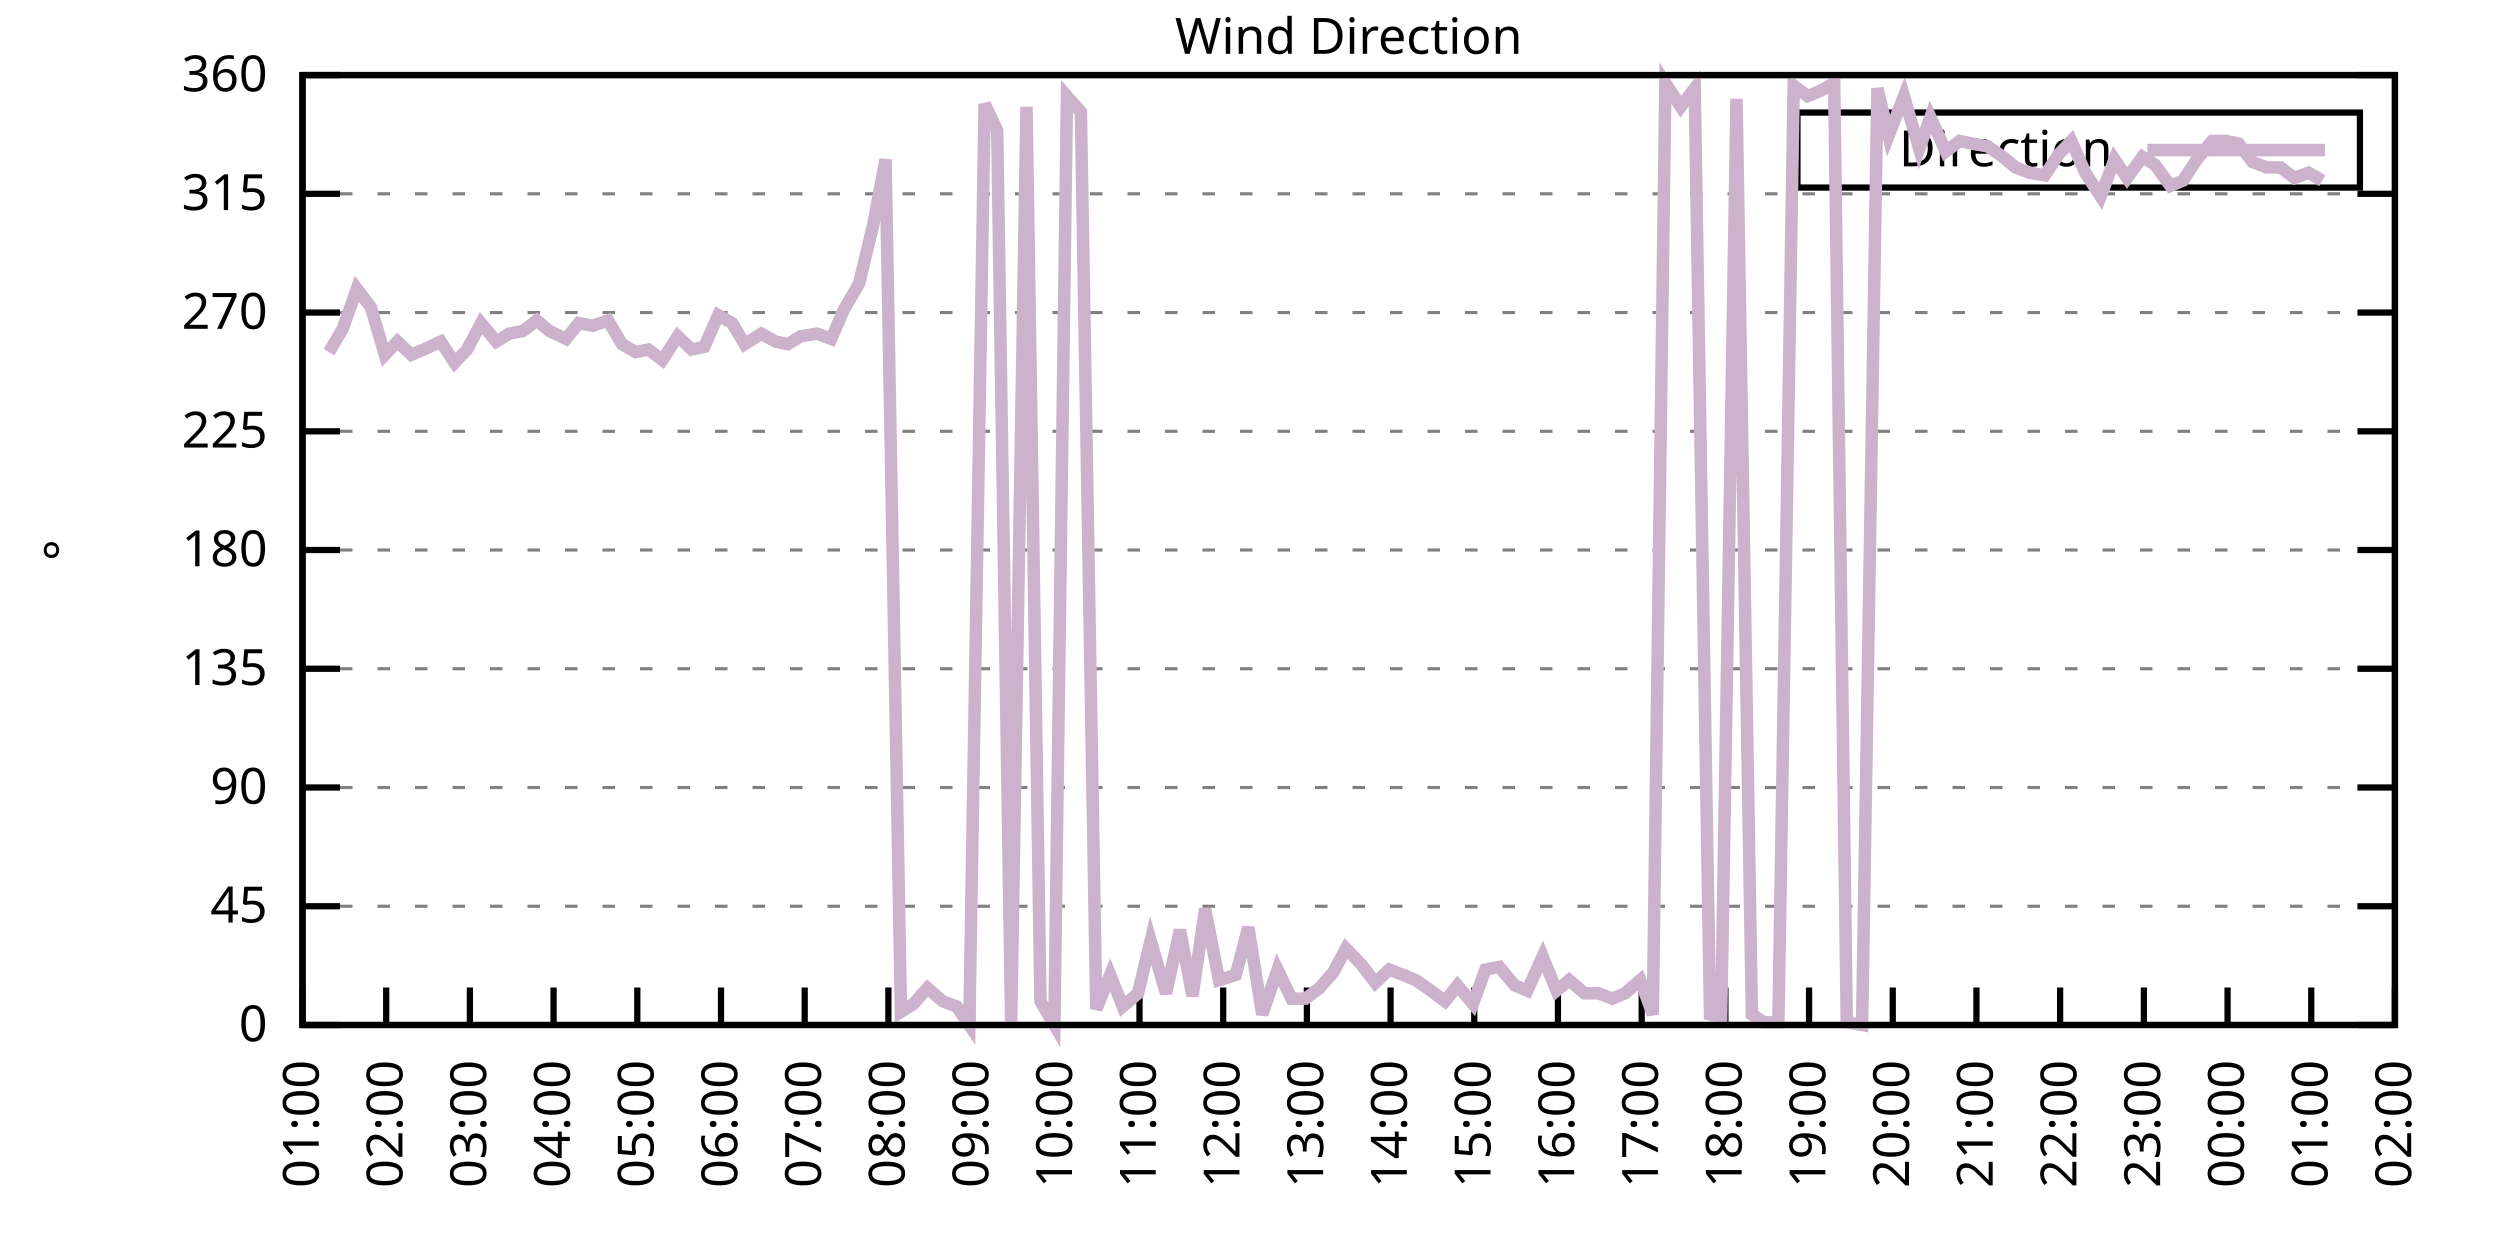
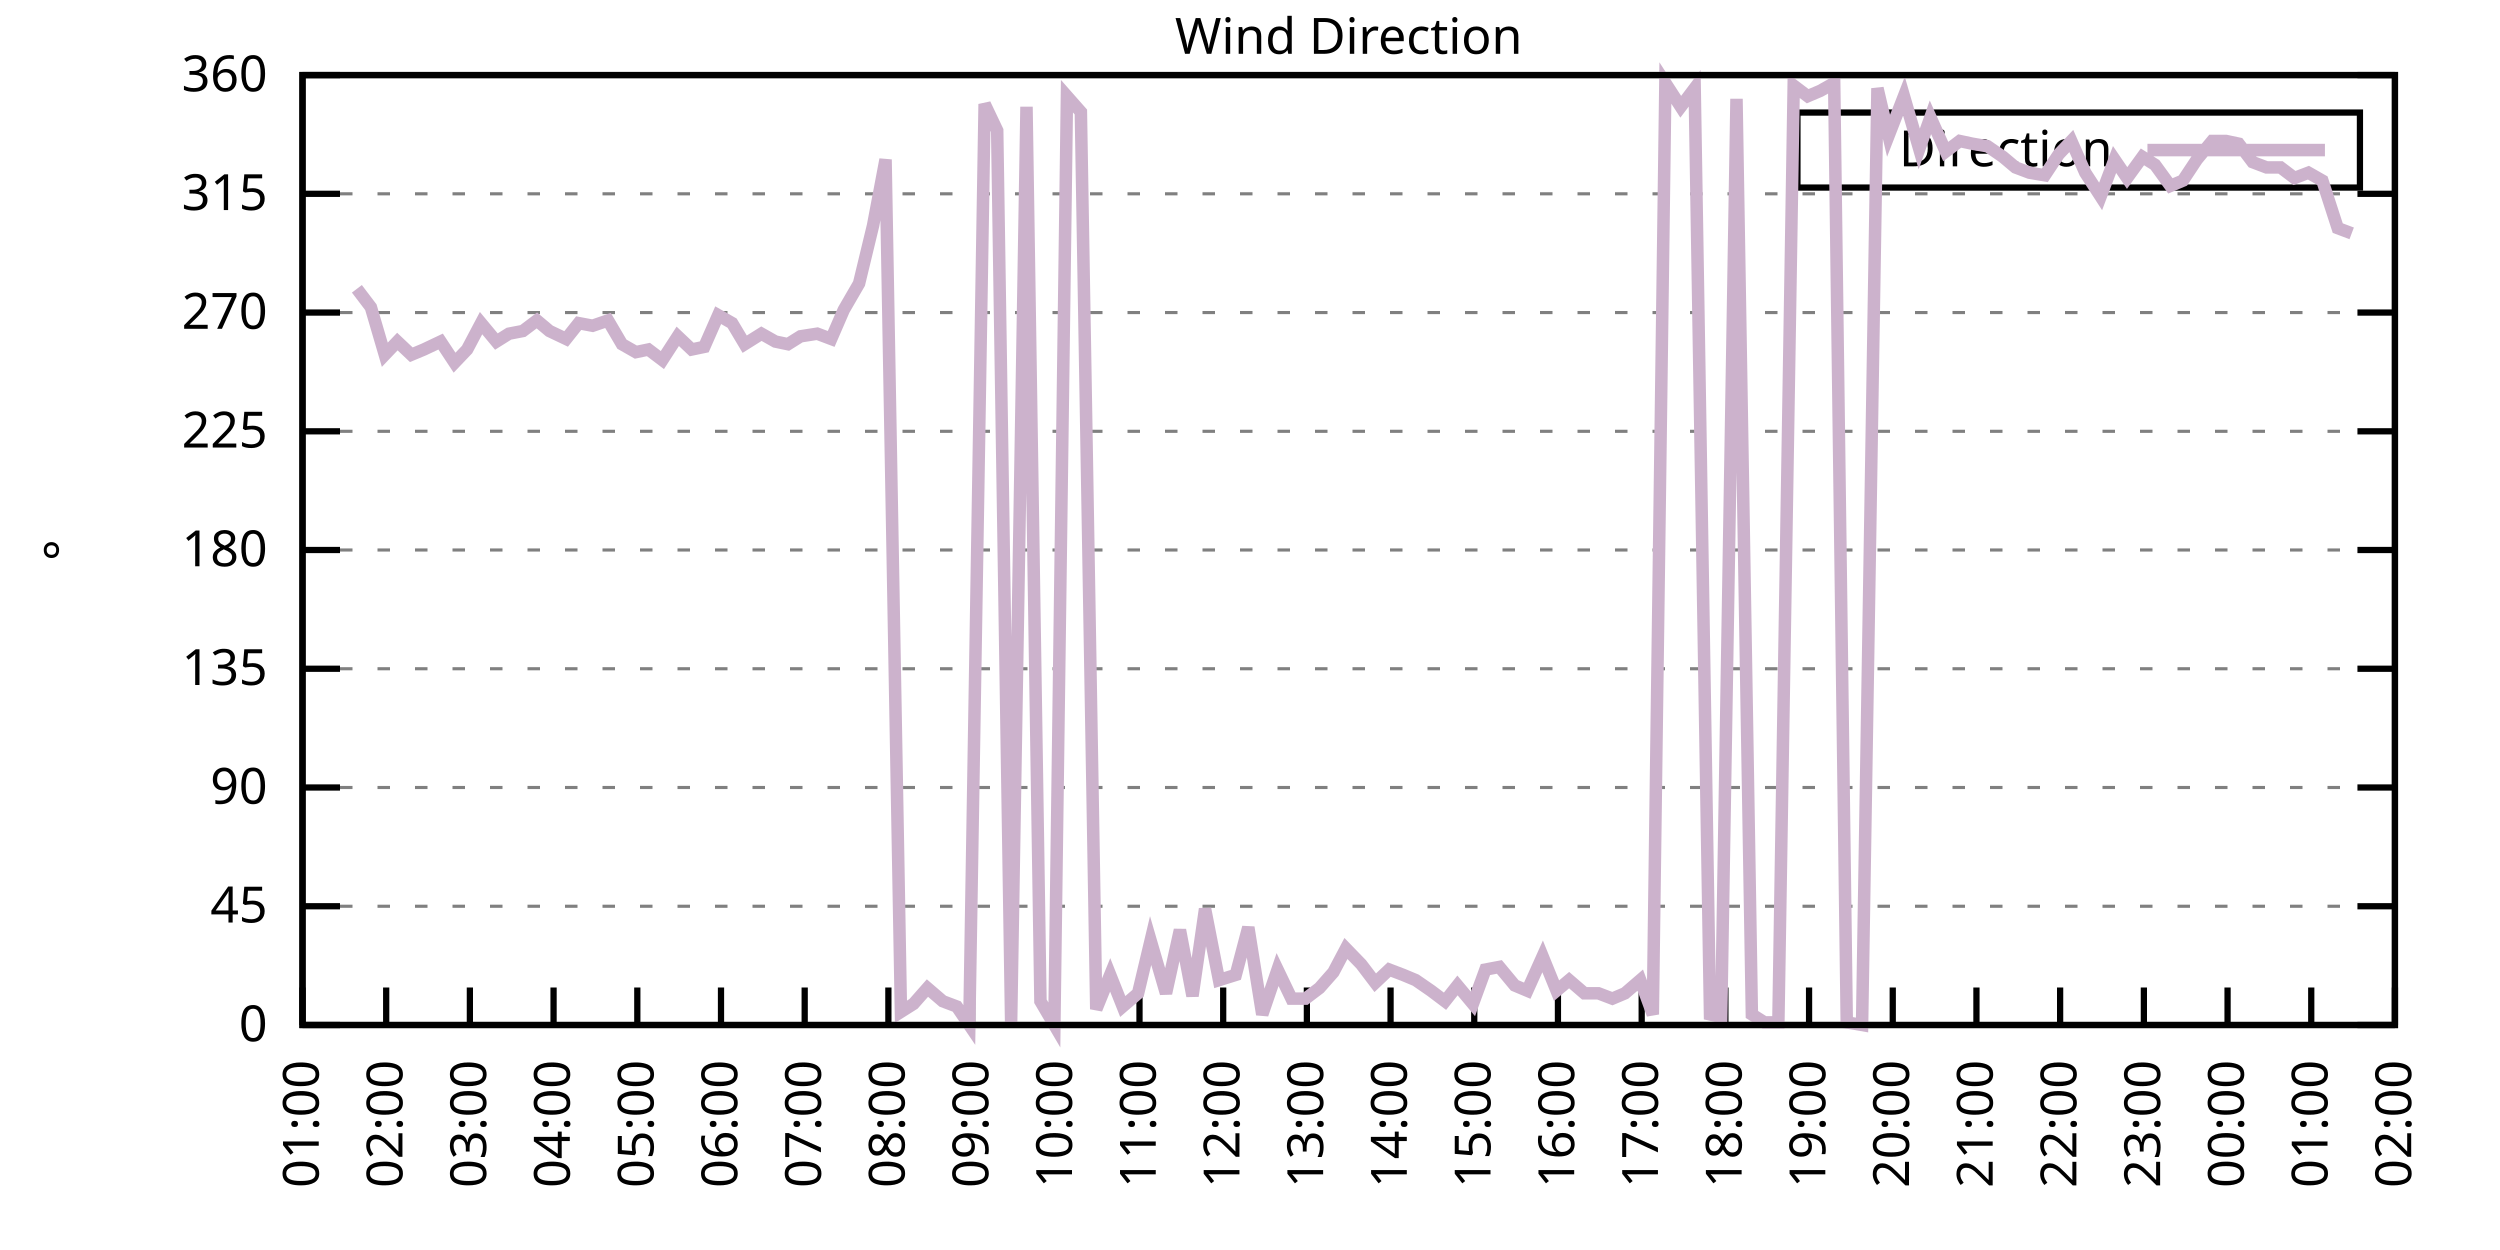
<svg xmlns="http://www.w3.org/2000/svg" xmlns:xlink="http://www.w3.org/1999/xlink" width="400" height="200" viewBox="0 0 400 200">
  <g id="gnuplot_canvas">
    <rect x="0" y="0" width="400" height="200" fill="none" />
    <defs>
      <circle id="gpDot" r="0.5" stroke-width="0.5" stroke="currentColor" />
      <path id="gpPt0" stroke-width="0.333" stroke="currentColor" d="M-1,0 h2 M0,-1 v2" />
      <path id="gpPt1" stroke-width="0.333" stroke="currentColor" d="M-1,-1 L1,1 M1,-1 L-1,1" />
      <path id="gpPt2" stroke-width="0.333" stroke="currentColor" d="M-1,0 L1,0 M0,-1 L0,1 M-1,-1 L1,1 M-1,1 L1,-1" />
      <rect id="gpPt3" stroke-width="0.333" stroke="currentColor" x="-1" y="-1" width="2" height="2" />
      <rect id="gpPt4" stroke-width="0.333" stroke="currentColor" fill="currentColor" x="-1" y="-1" width="2" height="2" />
      <circle id="gpPt5" stroke-width="0.333" stroke="currentColor" cx="0" cy="0" r="1" />
      <use xlink:href="#gpPt5" id="gpPt6" fill="currentColor" stroke="none" />
      <path id="gpPt7" stroke-width="0.333" stroke="currentColor" d="M0,-1.33 L-1.33,0.67 L1.33,0.67 z" />
      <use xlink:href="#gpPt7" id="gpPt8" fill="currentColor" stroke="none" />
      <use xlink:href="#gpPt7" id="gpPt9" stroke="currentColor" transform="rotate(180)" />
      <use xlink:href="#gpPt9" id="gpPt10" fill="currentColor" stroke="none" />
      <use xlink:href="#gpPt3" id="gpPt11" stroke="currentColor" transform="rotate(45)" />
      <use xlink:href="#gpPt11" id="gpPt12" fill="currentColor" stroke="none" />
      <path id="gpPt13" stroke-width="0.333" stroke="currentColor" d="M0,1.330 L1.265,0.411 L0.782,-1.067 L-0.782,-1.076 L-1.265,0.411 z" />
      <use xlink:href="#gpPt13" id="gpPt14" fill="currentColor" stroke="none" />
      <filter id="textbox" filterUnits="objectBoundingBox" x="0" y="0" height="1" width="1">
        <feFlood flood-color="white" flood-opacity="1" result="bgnd" />
        <feComposite in="SourceGraphic" in2="bgnd" operator="atop" />
      </filter>
      <filter id="greybox" filterUnits="objectBoundingBox" x="0" y="0" height="1" width="1">
        <feFlood flood-color="lightgrey" flood-opacity="1" result="grey" />
        <feComposite in="SourceGraphic" in2="grey" operator="atop" />
      </filter>
    </defs>
    <g fill="none" color="white" stroke="currentColor" stroke-width="1.00" stroke-linecap="butt" stroke-linejoin="miter">
</g>
    <g fill="none" color="black" stroke="currentColor" stroke-width="1.00" stroke-linecap="butt" stroke-linejoin="miter">
      <g stroke="none" shape-rendering="crispEdges">
        <polygon fill="rgb(255, 255, 255)" points="48.40,164.00 383.18,164.00 383.18,12.02 48.40,12.02 " />
      </g>
    </g>
    <g fill="none" color="black" stroke="currentColor" stroke-width="1.00" stroke-linecap="butt" stroke-linejoin="miter">
</g>
    <g fill="none" color="black" stroke="black" stroke-width="0.50" stroke-linecap="butt" stroke-linejoin="miter">
</g>
    <g fill="none" color="gray" stroke="currentColor" stroke-width="0.50" stroke-linecap="butt" stroke-linejoin="miter">
      <path stroke="gray" stroke-dasharray="2,4" class="gridline" d="M48.40,164.00 L383.19,164.00  " />
    </g>
    <g fill="none" color="gray" stroke="gray" stroke-width="1.00" stroke-linecap="butt" stroke-linejoin="miter">
</g>
    <g fill="none" color="black" stroke="currentColor" stroke-width="1.00" stroke-linecap="butt" stroke-linejoin="miter">
      <path stroke="black" d="M48.40,164.00 L54.40,164.00 M383.19,164.00 L377.19,164.00  " />
      <g transform="translate(42.80,166.60)" stroke="none" fill="black" font-family="Sans" font-size="8.00" text-anchor="end">
        <text>
          <tspan font-family="Sans"> 0</tspan>
        </text>
      </g>
    </g>
    <g fill="none" color="black" stroke="currentColor" stroke-width="1.00" stroke-linecap="butt" stroke-linejoin="miter">
</g>
    <g fill="none" color="black" stroke="black" stroke-width="0.50" stroke-linecap="butt" stroke-linejoin="miter">
</g>
    <g fill="none" color="gray" stroke="currentColor" stroke-width="0.50" stroke-linecap="butt" stroke-linejoin="miter">
      <path stroke="gray" stroke-dasharray="2,4" class="gridline" d="M48.40,145.00 L383.19,145.00  " />
    </g>
    <g fill="none" color="gray" stroke="gray" stroke-width="1.00" stroke-linecap="butt" stroke-linejoin="miter">
</g>
    <g fill="none" color="black" stroke="currentColor" stroke-width="1.00" stroke-linecap="butt" stroke-linejoin="miter">
      <path stroke="black" d="M48.40,145.00 L54.40,145.00 M383.19,145.00 L377.19,145.00  " />
      <g transform="translate(42.80,147.60)" stroke="none" fill="black" font-family="Sans" font-size="8.00" text-anchor="end">
        <text>
          <tspan font-family="Sans"> 45</tspan>
        </text>
      </g>
    </g>
    <g fill="none" color="black" stroke="currentColor" stroke-width="1.00" stroke-linecap="butt" stroke-linejoin="miter">
</g>
    <g fill="none" color="black" stroke="black" stroke-width="0.50" stroke-linecap="butt" stroke-linejoin="miter">
</g>
    <g fill="none" color="gray" stroke="currentColor" stroke-width="0.50" stroke-linecap="butt" stroke-linejoin="miter">
      <path stroke="gray" stroke-dasharray="2,4" class="gridline" d="M48.40,126.00 L383.19,126.00  " />
    </g>
    <g fill="none" color="gray" stroke="gray" stroke-width="1.00" stroke-linecap="butt" stroke-linejoin="miter">
</g>
    <g fill="none" color="black" stroke="currentColor" stroke-width="1.00" stroke-linecap="butt" stroke-linejoin="miter">
      <path stroke="black" d="M48.40,126.00 L54.40,126.00 M383.19,126.00 L377.19,126.00  " />
      <g transform="translate(42.80,128.60)" stroke="none" fill="black" font-family="Sans" font-size="8.00" text-anchor="end">
        <text>
          <tspan font-family="Sans"> 90</tspan>
        </text>
      </g>
    </g>
    <g fill="none" color="black" stroke="currentColor" stroke-width="1.00" stroke-linecap="butt" stroke-linejoin="miter">
</g>
    <g fill="none" color="black" stroke="black" stroke-width="0.50" stroke-linecap="butt" stroke-linejoin="miter">
</g>
    <g fill="none" color="gray" stroke="currentColor" stroke-width="0.50" stroke-linecap="butt" stroke-linejoin="miter">
      <path stroke="gray" stroke-dasharray="2,4" class="gridline" d="M48.40,107.00 L383.19,107.00  " />
    </g>
    <g fill="none" color="gray" stroke="gray" stroke-width="1.00" stroke-linecap="butt" stroke-linejoin="miter">
</g>
    <g fill="none" color="black" stroke="currentColor" stroke-width="1.00" stroke-linecap="butt" stroke-linejoin="miter">
      <path stroke="black" d="M48.40,107.00 L54.40,107.00 M383.19,107.00 L377.19,107.00  " />
      <g transform="translate(42.80,109.60)" stroke="none" fill="black" font-family="Sans" font-size="8.00" text-anchor="end">
        <text>
          <tspan font-family="Sans"> 135</tspan>
        </text>
      </g>
    </g>
    <g fill="none" color="black" stroke="currentColor" stroke-width="1.00" stroke-linecap="butt" stroke-linejoin="miter">
</g>
    <g fill="none" color="black" stroke="black" stroke-width="0.50" stroke-linecap="butt" stroke-linejoin="miter">
</g>
    <g fill="none" color="gray" stroke="currentColor" stroke-width="0.50" stroke-linecap="butt" stroke-linejoin="miter">
      <path stroke="gray" stroke-dasharray="2,4" class="gridline" d="M48.40,88.00 L383.19,88.00  " />
    </g>
    <g fill="none" color="gray" stroke="gray" stroke-width="1.00" stroke-linecap="butt" stroke-linejoin="miter">
</g>
    <g fill="none" color="black" stroke="currentColor" stroke-width="1.00" stroke-linecap="butt" stroke-linejoin="miter">
      <path stroke="black" d="M48.40,88.00 L54.40,88.00 M383.19,88.00 L377.19,88.00  " />
      <g transform="translate(42.80,90.60)" stroke="none" fill="black" font-family="Sans" font-size="8.00" text-anchor="end">
        <text>
          <tspan font-family="Sans"> 180</tspan>
        </text>
      </g>
    </g>
    <g fill="none" color="black" stroke="currentColor" stroke-width="1.00" stroke-linecap="butt" stroke-linejoin="miter">
</g>
    <g fill="none" color="black" stroke="black" stroke-width="0.50" stroke-linecap="butt" stroke-linejoin="miter">
</g>
    <g fill="none" color="gray" stroke="currentColor" stroke-width="0.50" stroke-linecap="butt" stroke-linejoin="miter">
      <path stroke="gray" stroke-dasharray="2,4" class="gridline" d="M48.40,69.01 L383.19,69.01  " />
    </g>
    <g fill="none" color="gray" stroke="gray" stroke-width="1.00" stroke-linecap="butt" stroke-linejoin="miter">
</g>
    <g fill="none" color="black" stroke="currentColor" stroke-width="1.00" stroke-linecap="butt" stroke-linejoin="miter">
      <path stroke="black" d="M48.40,69.01 L54.40,69.01 M383.19,69.01 L377.19,69.01  " />
      <g transform="translate(42.80,71.61)" stroke="none" fill="black" font-family="Sans" font-size="8.00" text-anchor="end">
        <text>
          <tspan font-family="Sans"> 225</tspan>
        </text>
      </g>
    </g>
    <g fill="none" color="black" stroke="currentColor" stroke-width="1.00" stroke-linecap="butt" stroke-linejoin="miter">
</g>
    <g fill="none" color="black" stroke="black" stroke-width="0.50" stroke-linecap="butt" stroke-linejoin="miter">
</g>
    <g fill="none" color="gray" stroke="currentColor" stroke-width="0.50" stroke-linecap="butt" stroke-linejoin="miter">
      <path stroke="gray" stroke-dasharray="2,4" class="gridline" d="M48.40,50.01 L383.19,50.01  " />
    </g>
    <g fill="none" color="gray" stroke="gray" stroke-width="1.00" stroke-linecap="butt" stroke-linejoin="miter">
</g>
    <g fill="none" color="black" stroke="currentColor" stroke-width="1.00" stroke-linecap="butt" stroke-linejoin="miter">
      <path stroke="black" d="M48.40,50.01 L54.40,50.01 M383.19,50.01 L377.19,50.01  " />
      <g transform="translate(42.80,52.61)" stroke="none" fill="black" font-family="Sans" font-size="8.00" text-anchor="end">
        <text>
          <tspan font-family="Sans"> 270</tspan>
        </text>
      </g>
    </g>
    <g fill="none" color="black" stroke="currentColor" stroke-width="1.00" stroke-linecap="butt" stroke-linejoin="miter">
</g>
    <g fill="none" color="black" stroke="black" stroke-width="0.50" stroke-linecap="butt" stroke-linejoin="miter">
</g>
    <g fill="none" color="gray" stroke="currentColor" stroke-width="0.50" stroke-linecap="butt" stroke-linejoin="miter">
      <path stroke="gray" stroke-dasharray="2,4" class="gridline" d="M48.40,31.01 L383.19,31.01  " />
    </g>
    <g fill="none" color="gray" stroke="gray" stroke-width="1.00" stroke-linecap="butt" stroke-linejoin="miter">
</g>
    <g fill="none" color="black" stroke="currentColor" stroke-width="1.00" stroke-linecap="butt" stroke-linejoin="miter">
      <path stroke="black" d="M48.40,31.01 L54.40,31.01 M383.19,31.01 L377.19,31.01  " />
      <g transform="translate(42.80,33.61)" stroke="none" fill="black" font-family="Sans" font-size="8.00" text-anchor="end">
        <text>
          <tspan font-family="Sans"> 315</tspan>
        </text>
      </g>
    </g>
    <g fill="none" color="black" stroke="currentColor" stroke-width="1.00" stroke-linecap="butt" stroke-linejoin="miter">
</g>
    <g fill="none" color="black" stroke="black" stroke-width="0.50" stroke-linecap="butt" stroke-linejoin="miter">
</g>
    <g fill="none" color="gray" stroke="currentColor" stroke-width="0.50" stroke-linecap="butt" stroke-linejoin="miter">
      <path stroke="gray" stroke-dasharray="2,4" class="gridline" d="M48.40,12.01 L383.19,12.01  " />
    </g>
    <g fill="none" color="gray" stroke="gray" stroke-width="1.00" stroke-linecap="butt" stroke-linejoin="miter">
</g>
    <g fill="none" color="black" stroke="currentColor" stroke-width="1.00" stroke-linecap="butt" stroke-linejoin="miter">
      <path stroke="black" d="M48.40,12.01 L54.40,12.01 M383.19,12.01 L377.19,12.01  " />
      <g transform="translate(42.80,14.61)" stroke="none" fill="black" font-family="Sans" font-size="8.00" text-anchor="end">
        <text>
          <tspan font-family="Sans"> 360</tspan>
        </text>
      </g>
    </g>
    <g fill="none" color="black" stroke="currentColor" stroke-width="1.00" stroke-linecap="butt" stroke-linejoin="miter">
      <path stroke="black" d="M48.40,164.00 L48.40,158.00  " />
      <g transform="translate(51.00,169.60) rotate(270.00)" stroke="none" fill="black" font-family="Sans" font-size="8.00" text-anchor="end">
        <text>
          <tspan font-family="Sans">01:00</tspan>
        </text>
      </g>
    </g>
    <g fill="none" color="black" stroke="currentColor" stroke-width="1.00" stroke-linecap="butt" stroke-linejoin="miter">
      <path stroke="black" d="M61.79,164.00 L61.79,158.00  " />
      <g transform="translate(64.39,169.60) rotate(270.00)" stroke="none" fill="black" font-family="Sans" font-size="8.00" text-anchor="end">
        <text>
          <tspan font-family="Sans">02:00</tspan>
        </text>
      </g>
    </g>
    <g fill="none" color="black" stroke="currentColor" stroke-width="1.00" stroke-linecap="butt" stroke-linejoin="miter">
      <path stroke="black" d="M75.18,164.00 L75.18,158.00  " />
      <g transform="translate(77.78,169.60) rotate(270.00)" stroke="none" fill="black" font-family="Sans" font-size="8.00" text-anchor="end">
        <text>
          <tspan font-family="Sans">03:00</tspan>
        </text>
      </g>
    </g>
    <g fill="none" color="black" stroke="currentColor" stroke-width="1.00" stroke-linecap="butt" stroke-linejoin="miter">
      <path stroke="black" d="M88.57,164.00 L88.57,158.00  " />
      <g transform="translate(91.17,169.60) rotate(270.00)" stroke="none" fill="black" font-family="Sans" font-size="8.00" text-anchor="end">
        <text>
          <tspan font-family="Sans">04:00</tspan>
        </text>
      </g>
    </g>
    <g fill="none" color="black" stroke="currentColor" stroke-width="1.00" stroke-linecap="butt" stroke-linejoin="miter">
      <path stroke="black" d="M101.97,164.00 L101.97,158.00  " />
      <g transform="translate(104.57,169.60) rotate(270.00)" stroke="none" fill="black" font-family="Sans" font-size="8.00" text-anchor="end">
        <text>
          <tspan font-family="Sans">05:00</tspan>
        </text>
      </g>
    </g>
    <g fill="none" color="black" stroke="currentColor" stroke-width="1.00" stroke-linecap="butt" stroke-linejoin="miter">
      <path stroke="black" d="M115.36,164.00 L115.36,158.00  " />
      <g transform="translate(117.96,169.60) rotate(270.00)" stroke="none" fill="black" font-family="Sans" font-size="8.00" text-anchor="end">
        <text>
          <tspan font-family="Sans">06:00</tspan>
        </text>
      </g>
    </g>
    <g fill="none" color="black" stroke="currentColor" stroke-width="1.00" stroke-linecap="butt" stroke-linejoin="miter">
      <path stroke="black" d="M128.75,164.00 L128.75,158.00  " />
      <g transform="translate(131.35,169.60) rotate(270.00)" stroke="none" fill="black" font-family="Sans" font-size="8.00" text-anchor="end">
        <text>
          <tspan font-family="Sans">07:00</tspan>
        </text>
      </g>
    </g>
    <g fill="none" color="black" stroke="currentColor" stroke-width="1.00" stroke-linecap="butt" stroke-linejoin="miter">
      <path stroke="black" d="M142.14,164.00 L142.14,158.00  " />
      <g transform="translate(144.74,169.60) rotate(270.00)" stroke="none" fill="black" font-family="Sans" font-size="8.00" text-anchor="end">
        <text>
          <tspan font-family="Sans">08:00</tspan>
        </text>
      </g>
    </g>
    <g fill="none" color="black" stroke="currentColor" stroke-width="1.00" stroke-linecap="butt" stroke-linejoin="miter">
      <path stroke="black" d="M155.53,164.00 L155.53,158.00  " />
      <g transform="translate(158.13,169.60) rotate(270.00)" stroke="none" fill="black" font-family="Sans" font-size="8.00" text-anchor="end">
        <text>
          <tspan font-family="Sans">09:00</tspan>
        </text>
      </g>
    </g>
    <g fill="none" color="black" stroke="currentColor" stroke-width="1.00" stroke-linecap="butt" stroke-linejoin="miter">
      <path stroke="black" d="M168.92,164.00 L168.92,158.00  " />
      <g transform="translate(171.52,169.60) rotate(270.00)" stroke="none" fill="black" font-family="Sans" font-size="8.00" text-anchor="end">
        <text>
          <tspan font-family="Sans">10:00</tspan>
        </text>
      </g>
    </g>
    <g fill="none" color="black" stroke="currentColor" stroke-width="1.00" stroke-linecap="butt" stroke-linejoin="miter">
      <path stroke="black" d="M182.32,164.00 L182.32,158.00  " />
      <g transform="translate(184.92,169.60) rotate(270.00)" stroke="none" fill="black" font-family="Sans" font-size="8.00" text-anchor="end">
        <text>
          <tspan font-family="Sans">11:00</tspan>
        </text>
      </g>
    </g>
    <g fill="none" color="black" stroke="currentColor" stroke-width="1.00" stroke-linecap="butt" stroke-linejoin="miter">
      <path stroke="black" d="M195.71,164.00 L195.71,158.00  " />
      <g transform="translate(198.31,169.60) rotate(270.00)" stroke="none" fill="black" font-family="Sans" font-size="8.00" text-anchor="end">
        <text>
          <tspan font-family="Sans">12:00</tspan>
        </text>
      </g>
    </g>
    <g fill="none" color="black" stroke="currentColor" stroke-width="1.00" stroke-linecap="butt" stroke-linejoin="miter">
      <path stroke="black" d="M209.10,164.00 L209.10,158.00  " />
      <g transform="translate(211.70,169.60) rotate(270.00)" stroke="none" fill="black" font-family="Sans" font-size="8.00" text-anchor="end">
        <text>
          <tspan font-family="Sans">13:00</tspan>
        </text>
      </g>
    </g>
    <g fill="none" color="black" stroke="currentColor" stroke-width="1.00" stroke-linecap="butt" stroke-linejoin="miter">
      <path stroke="black" d="M222.49,164.00 L222.49,158.00  " />
      <g transform="translate(225.09,169.60) rotate(270.00)" stroke="none" fill="black" font-family="Sans" font-size="8.00" text-anchor="end">
        <text>
          <tspan font-family="Sans">14:00</tspan>
        </text>
      </g>
    </g>
    <g fill="none" color="black" stroke="currentColor" stroke-width="1.00" stroke-linecap="butt" stroke-linejoin="miter">
      <path stroke="black" d="M235.88,164.00 L235.88,158.00  " />
      <g transform="translate(238.48,169.60) rotate(270.00)" stroke="none" fill="black" font-family="Sans" font-size="8.00" text-anchor="end">
        <text>
          <tspan font-family="Sans">15:00</tspan>
        </text>
      </g>
    </g>
    <g fill="none" color="black" stroke="currentColor" stroke-width="1.00" stroke-linecap="butt" stroke-linejoin="miter">
      <path stroke="black" d="M249.27,164.00 L249.27,158.00  " />
      <g transform="translate(251.87,169.60) rotate(270.00)" stroke="none" fill="black" font-family="Sans" font-size="8.00" text-anchor="end">
        <text>
          <tspan font-family="Sans">16:00</tspan>
        </text>
      </g>
    </g>
    <g fill="none" color="black" stroke="currentColor" stroke-width="1.00" stroke-linecap="butt" stroke-linejoin="miter">
      <path stroke="black" d="M262.67,164.00 L262.67,158.00  " />
      <g transform="translate(265.27,169.60) rotate(270.00)" stroke="none" fill="black" font-family="Sans" font-size="8.00" text-anchor="end">
        <text>
          <tspan font-family="Sans">17:00</tspan>
        </text>
      </g>
    </g>
    <g fill="none" color="black" stroke="currentColor" stroke-width="1.00" stroke-linecap="butt" stroke-linejoin="miter">
      <path stroke="black" d="M276.06,164.00 L276.06,158.00  " />
      <g transform="translate(278.66,169.60) rotate(270.00)" stroke="none" fill="black" font-family="Sans" font-size="8.00" text-anchor="end">
        <text>
          <tspan font-family="Sans">18:00</tspan>
        </text>
      </g>
    </g>
    <g fill="none" color="black" stroke="currentColor" stroke-width="1.00" stroke-linecap="butt" stroke-linejoin="miter">
      <path stroke="black" d="M289.45,164.00 L289.45,158.00  " />
      <g transform="translate(292.05,169.60) rotate(270.00)" stroke="none" fill="black" font-family="Sans" font-size="8.00" text-anchor="end">
        <text>
          <tspan font-family="Sans">19:00</tspan>
        </text>
      </g>
    </g>
    <g fill="none" color="black" stroke="currentColor" stroke-width="1.00" stroke-linecap="butt" stroke-linejoin="miter">
      <path stroke="black" d="M302.84,164.00 L302.84,158.00  " />
      <g transform="translate(305.44,169.60) rotate(270.00)" stroke="none" fill="black" font-family="Sans" font-size="8.00" text-anchor="end">
        <text>
          <tspan font-family="Sans">20:00</tspan>
        </text>
      </g>
    </g>
    <g fill="none" color="black" stroke="currentColor" stroke-width="1.00" stroke-linecap="butt" stroke-linejoin="miter">
      <path stroke="black" d="M316.23,164.00 L316.23,158.00  " />
      <g transform="translate(318.83,169.60) rotate(270.00)" stroke="none" fill="black" font-family="Sans" font-size="8.00" text-anchor="end">
        <text>
          <tspan font-family="Sans">21:00</tspan>
        </text>
      </g>
    </g>
    <g fill="none" color="black" stroke="currentColor" stroke-width="1.00" stroke-linecap="butt" stroke-linejoin="miter">
      <path stroke="black" d="M329.62,164.00 L329.62,158.00  " />
      <g transform="translate(332.22,169.60) rotate(270.00)" stroke="none" fill="black" font-family="Sans" font-size="8.00" text-anchor="end">
        <text>
          <tspan font-family="Sans">22:00</tspan>
        </text>
      </g>
    </g>
    <g fill="none" color="black" stroke="currentColor" stroke-width="1.00" stroke-linecap="butt" stroke-linejoin="miter">
      <path stroke="black" d="M343.02,164.00 L343.02,158.00  " />
      <g transform="translate(345.62,169.60) rotate(270.00)" stroke="none" fill="black" font-family="Sans" font-size="8.00" text-anchor="end">
        <text>
          <tspan font-family="Sans">23:00</tspan>
        </text>
      </g>
    </g>
    <g fill="none" color="black" stroke="currentColor" stroke-width="1.00" stroke-linecap="butt" stroke-linejoin="miter">
      <path stroke="black" d="M356.41,164.00 L356.41,158.00  " />
      <g transform="translate(359.01,169.60) rotate(270.00)" stroke="none" fill="black" font-family="Sans" font-size="8.00" text-anchor="end">
        <text>
          <tspan font-family="Sans">00:00</tspan>
        </text>
      </g>
    </g>
    <g fill="none" color="black" stroke="currentColor" stroke-width="1.00" stroke-linecap="butt" stroke-linejoin="miter">
      <path stroke="black" d="M369.80,164.00 L369.80,158.00  " />
      <g transform="translate(372.40,169.60) rotate(270.00)" stroke="none" fill="black" font-family="Sans" font-size="8.00" text-anchor="end">
        <text>
          <tspan font-family="Sans">01:00</tspan>
        </text>
      </g>
    </g>
    <g fill="none" color="black" stroke="currentColor" stroke-width="1.00" stroke-linecap="butt" stroke-linejoin="miter">
      <path stroke="black" d="M383.19,164.00 L383.19,158.00  " />
      <g transform="translate(385.79,169.60) rotate(270.00)" stroke="none" fill="black" font-family="Sans" font-size="8.00" text-anchor="end">
        <text>
          <tspan font-family="Sans">02:00</tspan>
        </text>
      </g>
    </g>
    <g fill="none" color="black" stroke="currentColor" stroke-width="1.00" stroke-linecap="butt" stroke-linejoin="miter">
</g>
    <g fill="none" color="black" stroke="currentColor" stroke-width="1.00" stroke-linecap="butt" stroke-linejoin="miter">
      <path stroke="black" d="M48.40,12.01 L48.40,164.00 L383.19,164.00 L383.19,12.01 L48.40,12.01 Z  " />
    </g>
    <g fill="none" color="black" stroke="currentColor" stroke-width="1.00" stroke-linecap="butt" stroke-linejoin="miter">
</g>
    <g fill="none" color="black" stroke="currentColor" stroke-width="1.00" stroke-linecap="butt" stroke-linejoin="miter">
      <path stroke="black" d="M287.59,30.01 L287.59,18.01 L377.59,18.01 L377.59,30.01 L287.59,30.01 Z  " />
    </g>
    <g id="Wind_direction_plot_1">
      <g fill="none" color="white" stroke="black" stroke-width="2.00" stroke-linecap="butt" stroke-linejoin="miter">
</g>
      <g fill="none" color="black" stroke="currentColor" stroke-width="2.00" stroke-linecap="butt" stroke-linejoin="miter">
        <g transform="translate(337.99,26.61)" stroke="none" fill="black" font-family="Sans" font-size="8.00" text-anchor="end">
          <text>
            <tspan font-family="Sans">Direction</tspan>
          </text>
        </g>
      </g>
      <g fill="none" color="black" stroke="currentColor" stroke-width="2.00" stroke-linecap="butt" stroke-linejoin="miter">
-         <path stroke="rgb(204, 178, 204)" d="M343.59,24.01 L371.99,24.01 M52.64,56.34 L54.87,52.54 L57.10,46.21 L59.34,49.16 L61.57,56.76 L63.58,54.65   L65.81,56.76 L67.82,55.92 L70.50,54.65 L72.73,58.03 L74.74,55.92 L76.97,51.70 L79.42,54.65 L81.43,53.39   L83.66,52.96 L85.90,51.27 L87.91,52.96 L90.58,54.23 L92.59,51.70 L94.82,52.12 L97.28,51.27 L99.51,55.07   L101.74,56.34 L103.75,55.92 L105.98,57.61 L108.44,53.81 L110.67,55.92 L112.68,55.50 L114.91,50.43 L117.14,51.70   L119.15,55.07 L121.83,53.39 L124.06,54.65 L126.07,55.07 L128.08,53.81 L130.76,53.39 L132.99,54.23 L135.00,49.59   L137.45,45.36 L139.69,36.08 L141.69,25.52 L144.15,161.89 L146.16,160.62 L148.39,158.09 L150.85,160.20 L153.08,161.04   L155.09,164.00 L157.54,16.65 L159.55,20.88 L161.78,163.58 L164.24,17.08 L166.47,160.20 L168.70,164.00 L170.71,15.39   L172.94,17.92 L175.40,161.47 L177.63,155.98 L179.64,161.04 L182.09,158.93 L184.10,150.49 L186.56,158.93 L188.79,148.80   L190.80,159.36 L192.81,145.42 L195.04,156.82 L197.72,155.98 L199.73,148.38 L201.96,162.31 L204.41,155.13 L206.64,159.78   L208.88,159.78 L211.11,158.09 L213.34,155.56 L215.35,151.76 L217.80,154.29 L220.04,157.24 L222.27,155.13 L224.50,155.98   L226.51,156.82 L228.96,158.51 L231.20,160.20 L233.20,157.67 L235.66,160.62 L237.67,155.13 L239.90,154.71 L242.36,157.67   L244.36,158.51 L246.82,153.02 L249.05,158.51 L251.06,156.82 L253.51,158.93 L255.75,158.93 L257.98,159.78 L259.99,158.93   L262.44,156.82 L264.45,162.31 L266.46,13.28 L268.92,17.08 L271.15,14.12 L273.60,162.31 L275.39,162.73 L277.84,15.81   L280.30,162.31 L282.31,163.58 L284.54,163.58 L286.99,13.70 L289.23,15.39 L291.23,14.54 L293.47,13.28 L295.48,163.58   L297.93,164.00 L300.39,14.12 L302.17,21.72 L304.63,15.39 L307.08,23.83 L308.87,18.77 L311.32,24.25 L313.55,22.56   L315.56,22.99 L318.02,23.41 L320.47,25.10 L322.48,26.79 L324.71,27.63 L327.17,28.05 L329.40,24.68 L331.41,22.56   L333.64,27.63 L336.10,31.43 L338.33,25.52 L340.34,28.48 L342.79,25.10 L344.80,26.36 L347.26,29.74 L349.26,28.90   L351.50,25.52 L353.95,22.56 L356.18,22.56 L358.19,22.99 L360.42,25.94 L362.66,26.79 L364.89,26.79 L367.12,28.48   L369.35,27.63 L371.58,28.90  " />
+         <path stroke="rgb(204, 178, 204)" d="M343.59,24.01 L371.99,24.01 M57.10,46.21 L59.34,49.16 L61.57,56.76 L63.58,54.65 L65.81,56.76 L67.82,55.92   L70.50,54.65 L72.73,58.03 L74.74,55.92 L76.97,51.70 L79.42,54.65 L81.43,53.39 L83.66,52.96 L85.90,51.27   L87.91,52.96 L90.58,54.23 L92.59,51.70 L94.82,52.12 L97.28,51.27 L99.51,55.07 L101.74,56.34 L103.75,55.92   L105.98,57.61 L108.44,53.81 L110.67,55.92 L112.68,55.50 L114.91,50.43 L117.14,51.70 L119.15,55.07 L121.83,53.39   L124.06,54.65 L126.07,55.07 L128.08,53.81 L130.76,53.39 L132.99,54.23 L135.00,49.59 L137.45,45.36 L139.69,36.08   L141.69,25.52 L144.15,161.89 L146.16,160.62 L148.39,158.09 L150.85,160.20 L153.08,161.04 L155.09,164.00 L157.54,16.65   L159.55,20.88 L161.78,163.58 L164.24,17.08 L166.47,160.20 L168.70,164.00 L170.71,15.39 L172.94,17.92 L175.40,161.47   L177.63,155.98 L179.64,161.04 L182.09,158.93 L184.10,150.49 L186.56,158.93 L188.79,148.80 L190.80,159.36 L192.81,145.42   L195.04,156.82 L197.72,155.98 L199.73,148.38 L201.96,162.31 L204.41,155.13 L206.64,159.78 L208.88,159.78 L211.11,158.09   L213.34,155.56 L215.35,151.76 L217.80,154.29 L220.04,157.24 L222.27,155.13 L224.50,155.98 L226.51,156.82 L228.96,158.51   L231.20,160.20 L233.20,157.67 L235.66,160.62 L237.67,155.13 L239.90,154.71 L242.36,157.67 L244.36,158.51 L246.82,153.02   L249.05,158.51 L251.06,156.82 L253.51,158.93 L255.75,158.93 L257.98,159.78 L259.99,158.93 L262.44,156.82 L264.45,162.31   L266.46,13.28 L268.92,17.08 L271.15,14.12 L273.60,162.31 L275.39,162.73 L277.84,15.81 L280.30,162.31 L282.31,163.58   L284.54,163.58 L286.99,13.70 L289.23,15.39 L291.23,14.54 L293.47,13.28 L295.48,163.58 L297.93,164.00 L300.39,14.12   L302.17,21.72 L304.63,15.39 L307.08,23.83 L308.87,18.77 L311.32,24.25 L313.55,22.56 L315.56,22.99 L318.02,23.41   L320.47,25.10 L322.48,26.79 L324.71,27.63 L327.17,28.05 L329.40,24.68 L331.41,22.56 L333.64,27.63 L336.10,31.43   L338.33,25.52 L340.34,28.48 L342.79,25.10 L344.80,26.36 L347.26,29.74 L349.26,28.90 L351.50,25.52 L353.95,22.56   L356.18,22.56 L358.19,22.99 L360.42,25.94 L362.66,26.79 L364.89,26.79 L367.12,28.48 L369.35,27.63 L371.58,28.90   L374.04,36.50 L376.27,37.34  " />
      </g>
    </g>
    <g fill="none" color="black" stroke="currentColor" stroke-width="2.00" stroke-linecap="butt" stroke-linejoin="miter">
</g>
    <g fill="none" color="black" stroke="black" stroke-width="1.00" stroke-linecap="butt" stroke-linejoin="miter">
</g>
    <g fill="none" color="black" stroke="currentColor" stroke-width="1.00" stroke-linecap="butt" stroke-linejoin="miter">
      <path stroke="black" d="M48.40,12.01 L48.40,164.00 L383.19,164.00 L383.19,12.01 L48.40,12.01 Z  " />
      <g transform="translate(12.80,88.01) rotate(270.00)" stroke="none" fill="black" font-family="Sans" font-size="8.00" text-anchor="middle">
        <text>
          <tspan font-family="Sans">°</tspan>
        </text>
      </g>
    </g>
    <g fill="none" color="black" stroke="currentColor" stroke-width="1.00" stroke-linecap="butt" stroke-linejoin="miter">
</g>
    <g fill="none" color="black" stroke="currentColor" stroke-width="1.00" stroke-linecap="butt" stroke-linejoin="miter">
      <g transform="translate(215.79,8.61)" stroke="none" fill="black" font-family="Sans" font-size="8.00" text-anchor="middle">
        <text>
          <tspan font-family="Sans">Wind Direction</tspan>
        </text>
      </g>
    </g>
    <g fill="none" color="black" stroke="currentColor" stroke-width="1.00" stroke-linecap="butt" stroke-linejoin="miter">
</g>
  </g>
</svg>
